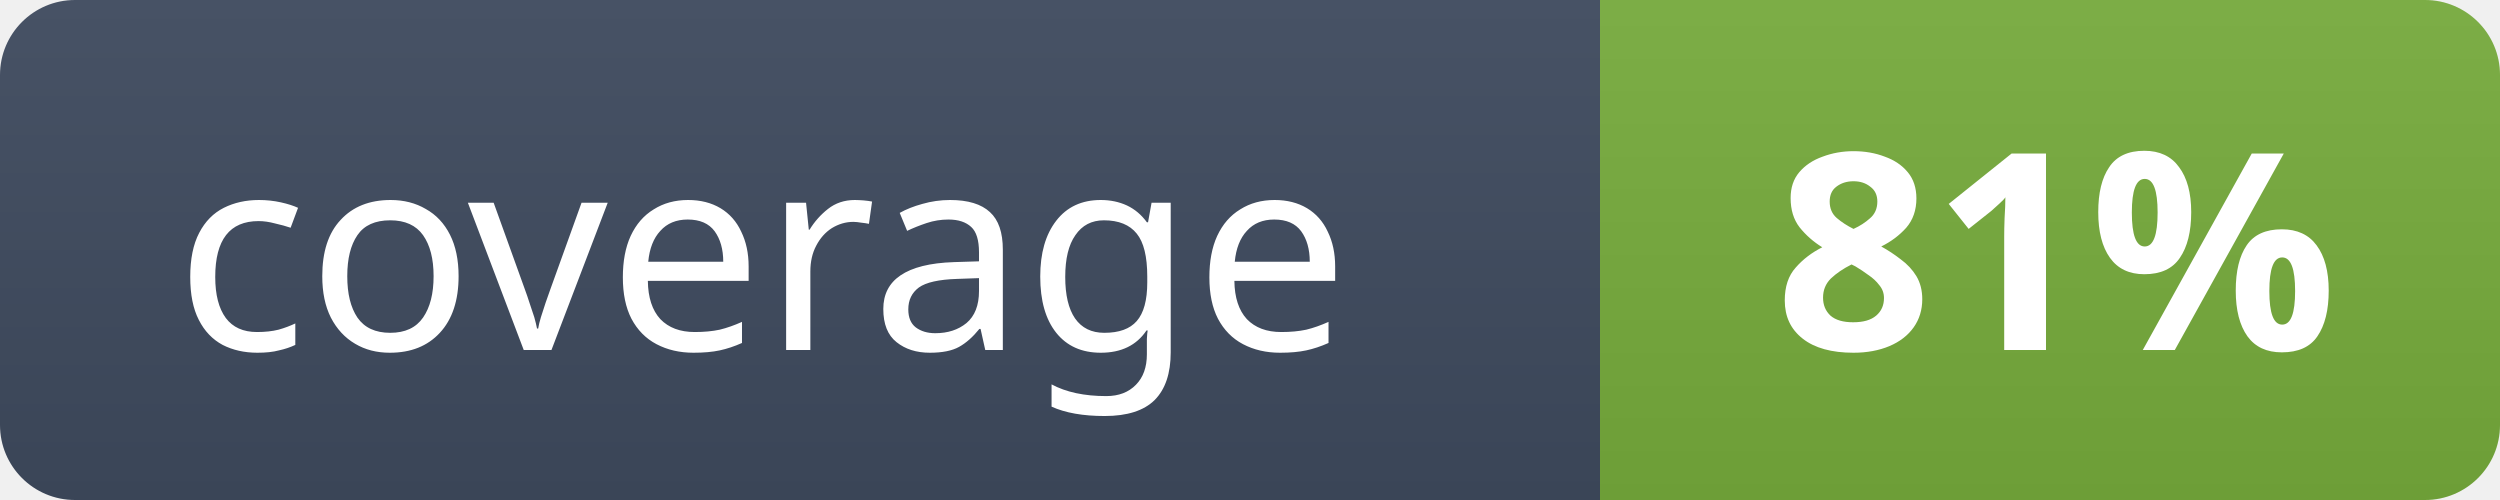
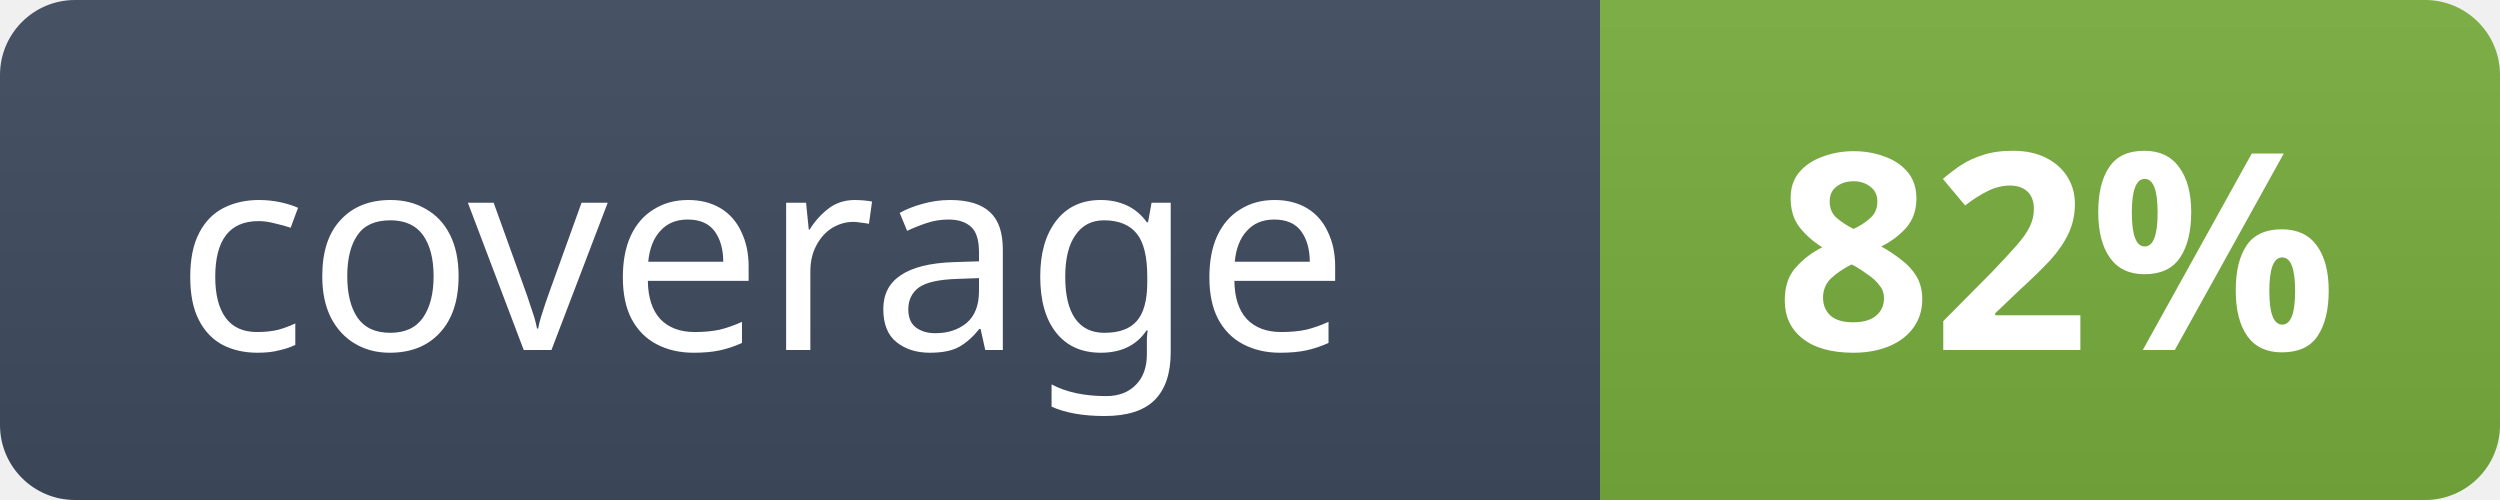
- <svg xmlns="http://www.w3.org/2000/svg" width="100" height="20" viewBox="0 0 100 20" role="img" aria-label="coverage: 81%">
+ <svg xmlns="http://www.w3.org/2000/svg" width="100" height="20" viewBox="0 0 100 20" role="img" aria-label="coverage: 82%">
  <defs>
    <clipPath id="coverage-clip">
      <rect width="100" height="20" rx="3" />
    </clipPath>
    <linearGradient id="coverage-label" x2="0" y2="100%">
      <stop stop-color="#475265" />
      <stop offset="1" stop-color="#3a4557" />
    </linearGradient>
    <linearGradient id="coverage-value" x2="0" y2="100%">
      <stop stop-color="#fff" stop-opacity=".06" />
      <stop offset="1" stop-color="#000" stop-opacity=".06" />
    </linearGradient>
  </defs>
  <g clip-path="url(#coverage-clip)">
    <rect width="64" height="20" fill="url(#coverage-label)" />
    <rect x="64" width="36" height="20" fill="#74a83a" />
    <rect x="64" width="36" height="20" fill="url(#coverage-value)" />
  </g>
  <g aria-hidden="true" fill="#fff" font-family="-apple-system,BlinkMacSystemFont,'Segoe UI','Noto Sans',Helvetica,Arial,sans-serif" font-size="11">
    <text x="7" y="14" font-weight="400" textLength="50" lengthAdjust="spacingAndGlyphs">coverage</text>
-     <text x="71" y="14" font-weight="700" textLength="22" lengthAdjust="spacingAndGlyphs">81%</text>
+     <text x="71" y="14" font-weight="700" textLength="22" lengthAdjust="spacingAndGlyphs">82%</text>
  </g>
</svg>
